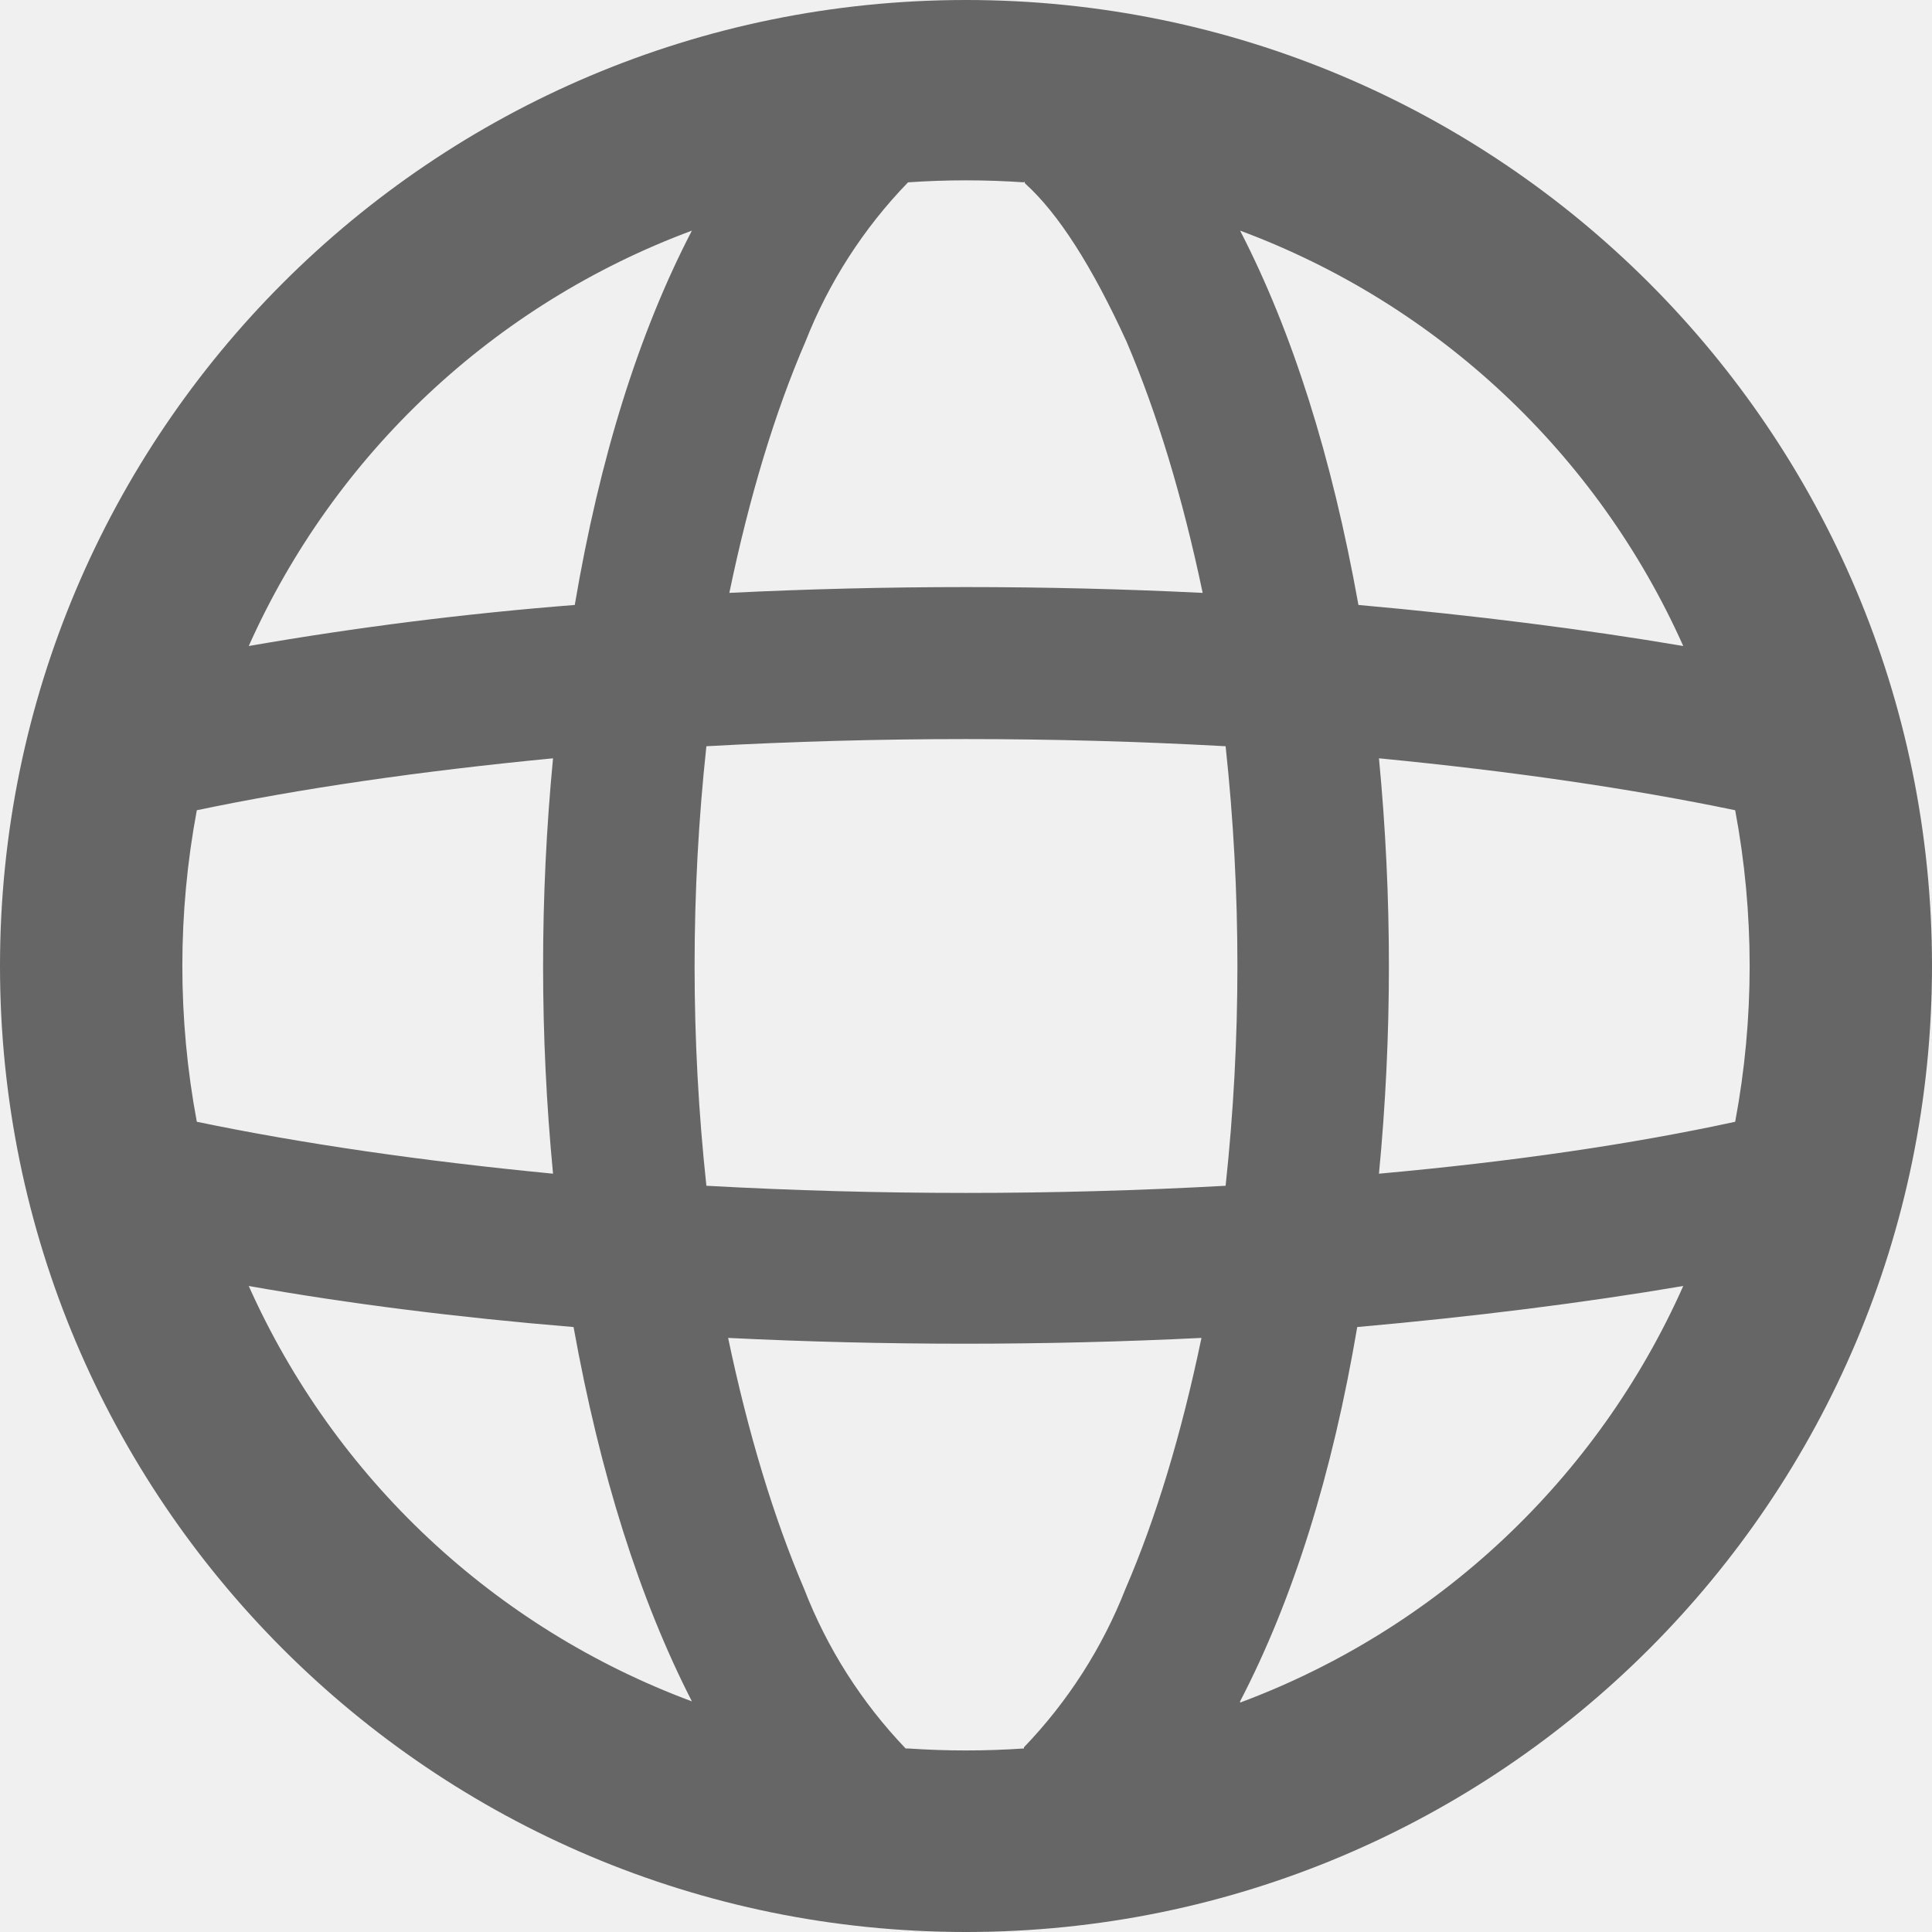
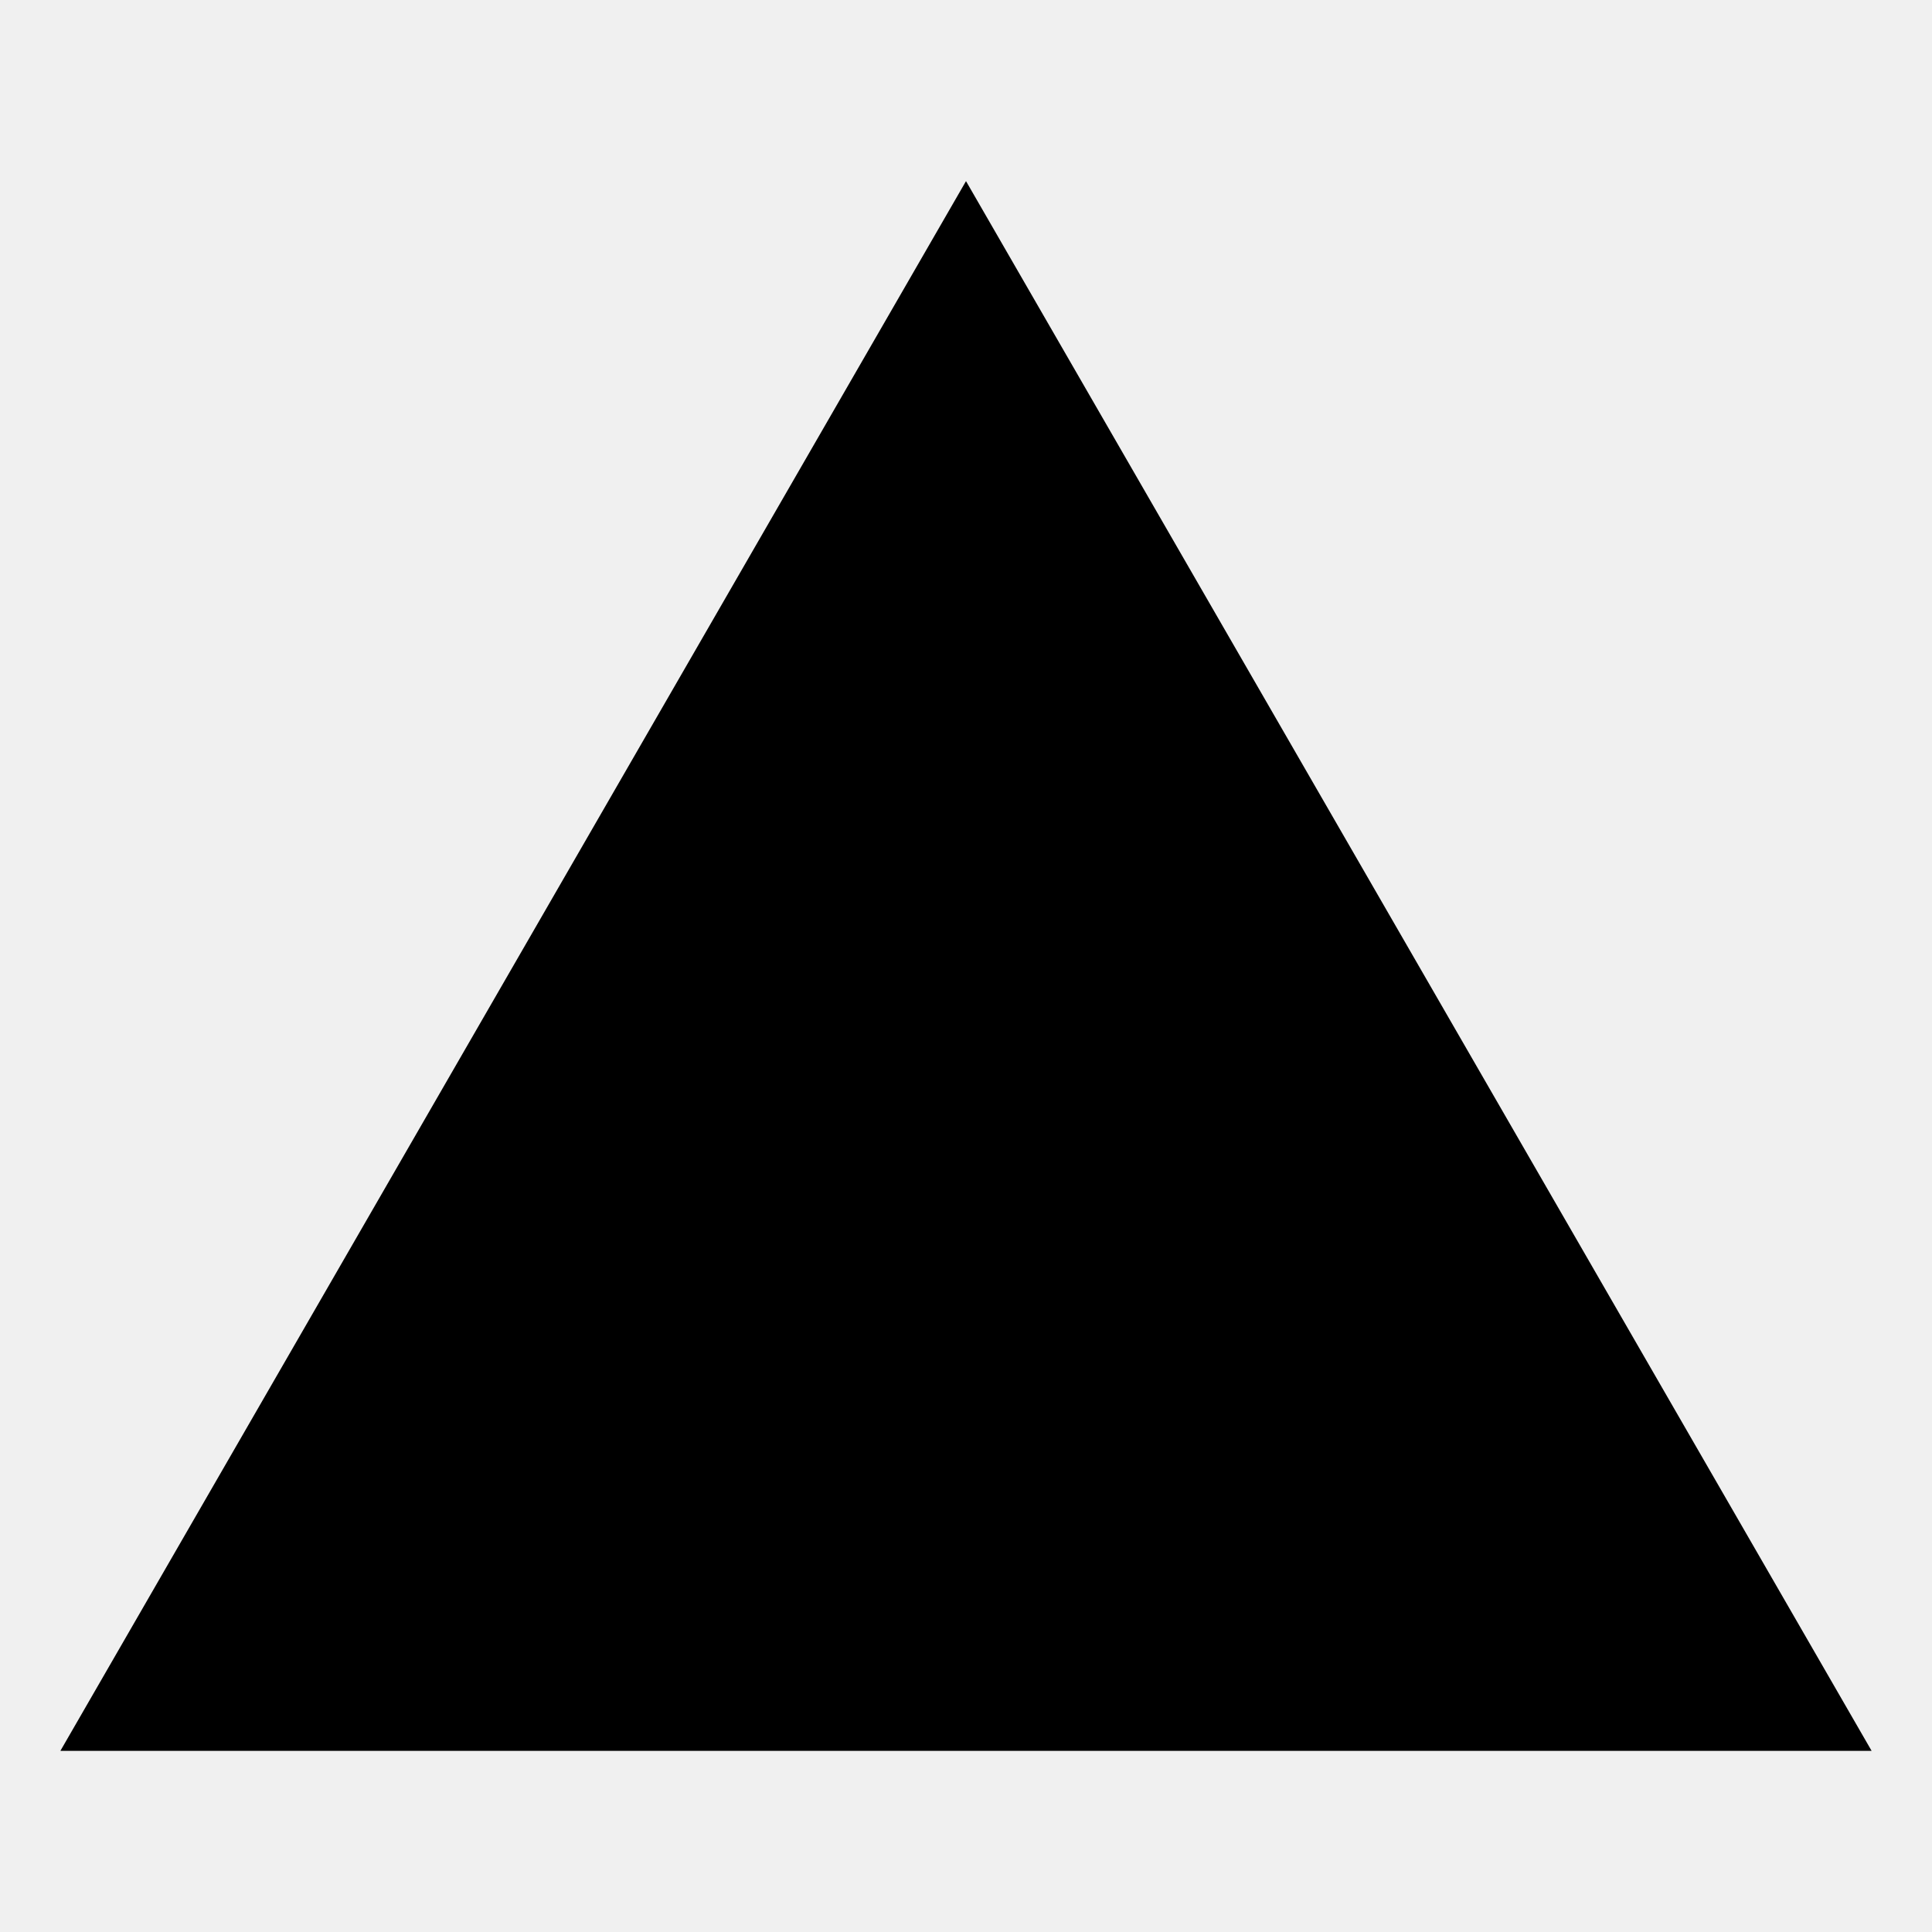
- <svg xmlns="http://www.w3.org/2000/svg" fill="none" viewBox="0 0 16 16">
-   <g clip-path="url(#a)">
-     <path fill-rule="evenodd" clip-rule="evenodd" d="M10.27 14.1a6.5 6.5 0 0 0 3.67-3.45q-1.24.21-2.7.34-.31 1.83-.97 3.1M8 16A8 8 0 1 0 8 0a8 8 0 0 0 0 16m.48-1.52a7 7 0 0 1-.96 0H7.5a4 4 0 0 1-.84-1.32q-.38-.89-.63-2.08a40 40 0 0 0 3.92 0q-.25 1.2-.63 2.08a4 4 0 0 1-.84 1.31zm2.94-4.76q1.66-.15 2.95-.43a7 7 0 0 0 0-2.58q-1.3-.27-2.95-.43a18 18 0 0 1 0 3.44m-1.27-3.54a17 17 0 0 1 0 3.64 39 39 0 0 1-4.3 0 17 17 0 0 1 0-3.64 39 39 0 0 1 4.3 0m1.1-1.17q1.45.13 2.69.34a6.5 6.5 0 0 0-3.67-3.44q.65 1.26.98 3.1M8.48 1.5l.01.02q.41.37.84 1.31.38.89.63 2.08a40 40 0 0 0-3.92 0q.25-1.2.63-2.08a4 4 0 0 1 .85-1.32 7 7 0 0 1 .96 0m-2.75.4a6.5 6.5 0 0 0-3.67 3.44 29 29 0 0 1 2.7-.34q.31-1.83.97-3.1M4.58 6.28q-1.66.16-2.95.43a7 7 0 0 0 0 2.58q1.3.27 2.95.43a18 18 0 0 1 0-3.44m.17 4.71q-1.45-.12-2.69-.34a6.5 6.5 0 0 0 3.67 3.44q-.65-1.27-.98-3.1" fill="#666" />
-   </g>
-   <defs>
-     <clipPath id="a">
-       <path fill="#fff" d="M0 0h16v16H0z" />
-     </clipPath>
-   </defs>
+ <svg xmlns="http://www.w3.org/2000/svg" fill="#000000" width="800px" height="800px" viewBox="0 0 512 512">
+   <path fill-rule="evenodd" d="M256,48,496,464H16Z" />
</svg>
